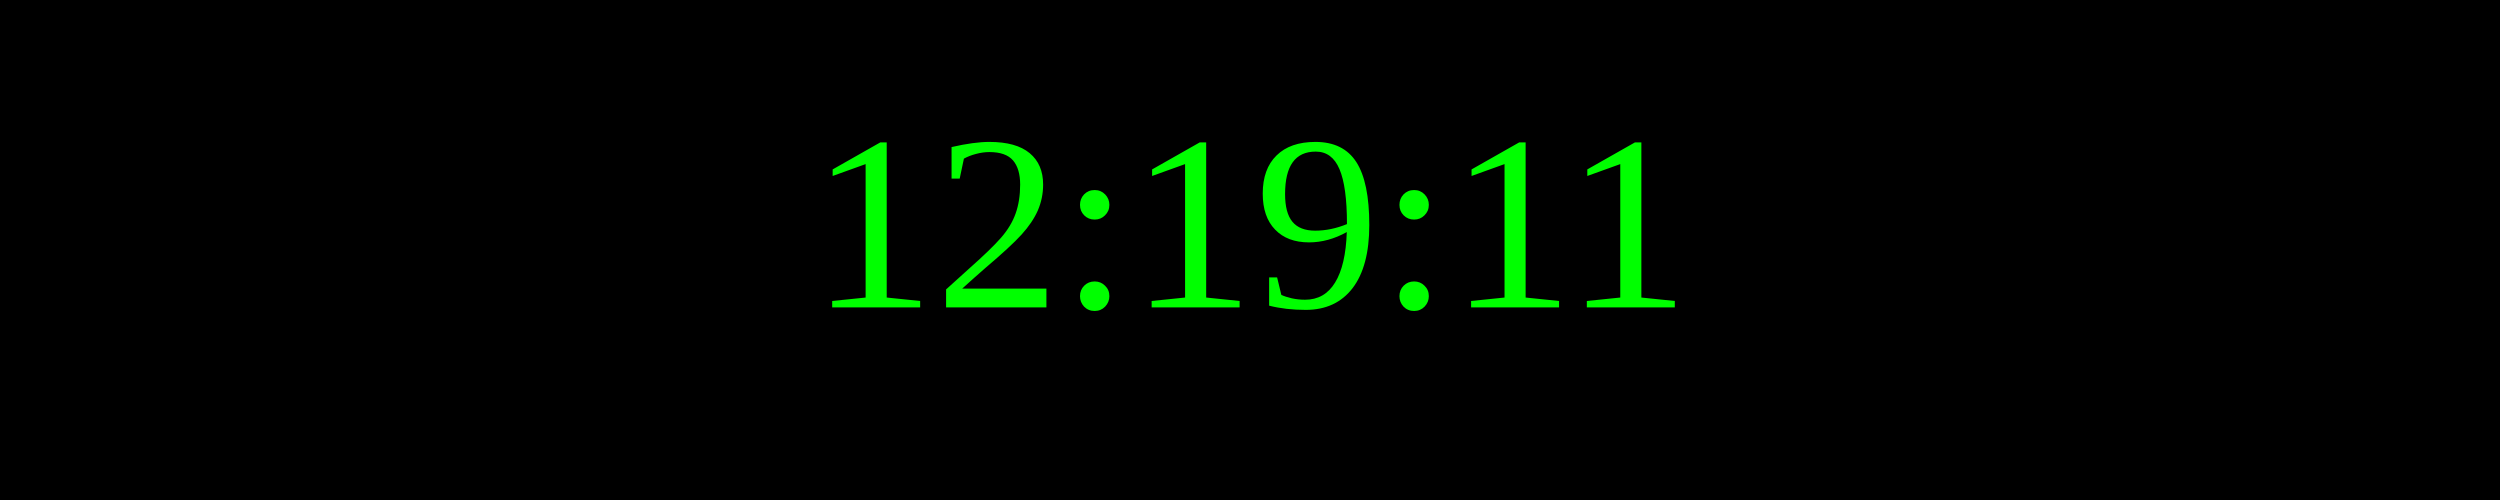
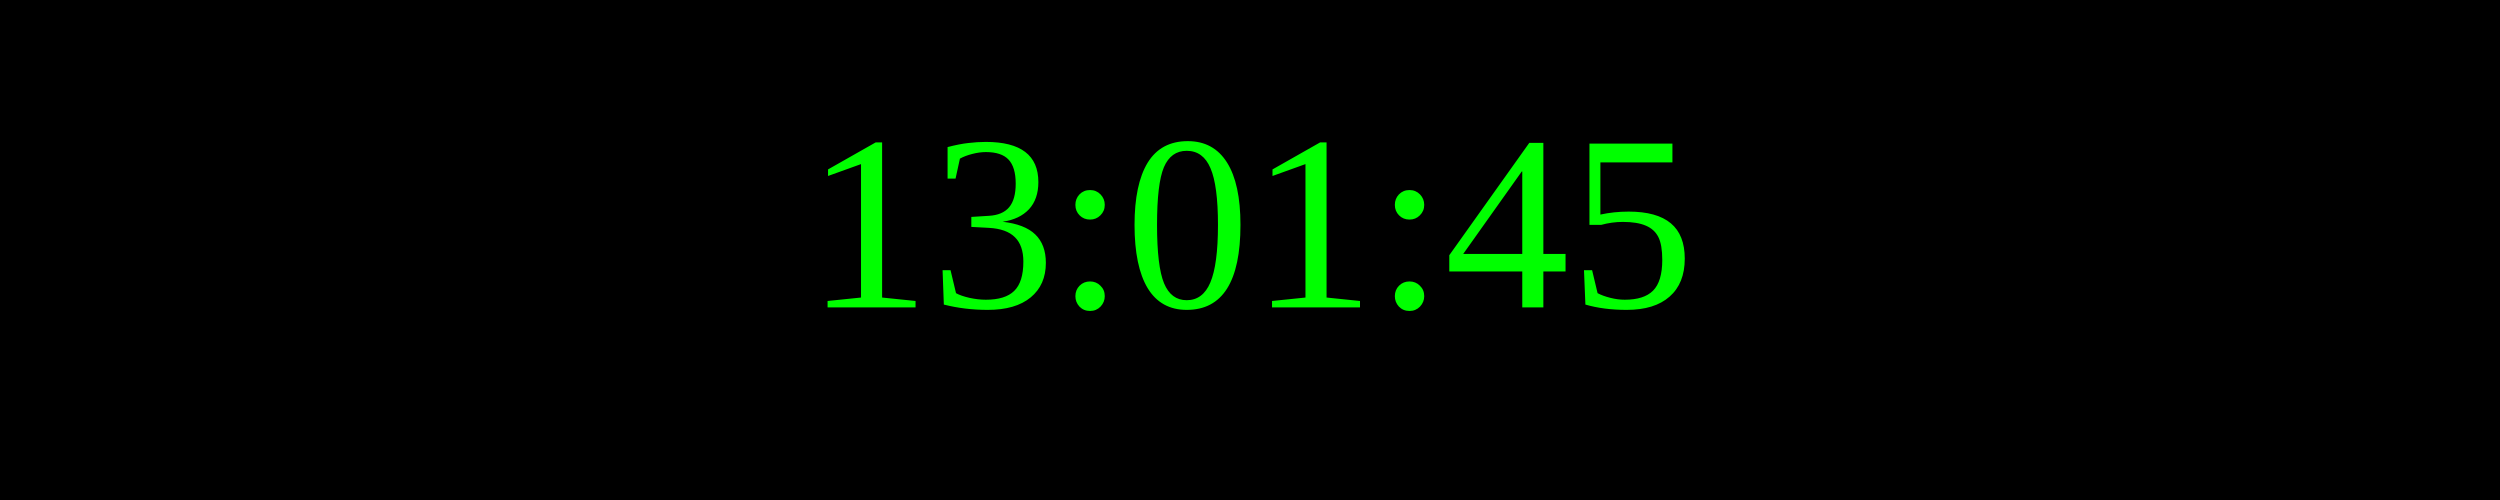
<svg xmlns="http://www.w3.org/2000/svg" width="250" height="50">
  <rect width="100%" height="100%" fill="black" />
  <text x="50%" y="50%" font-size="25" fill="lime" text-anchor="middle" dominant-baseline="middle">
- 12:19:11
+ 13:01:45
</text>
</svg>
